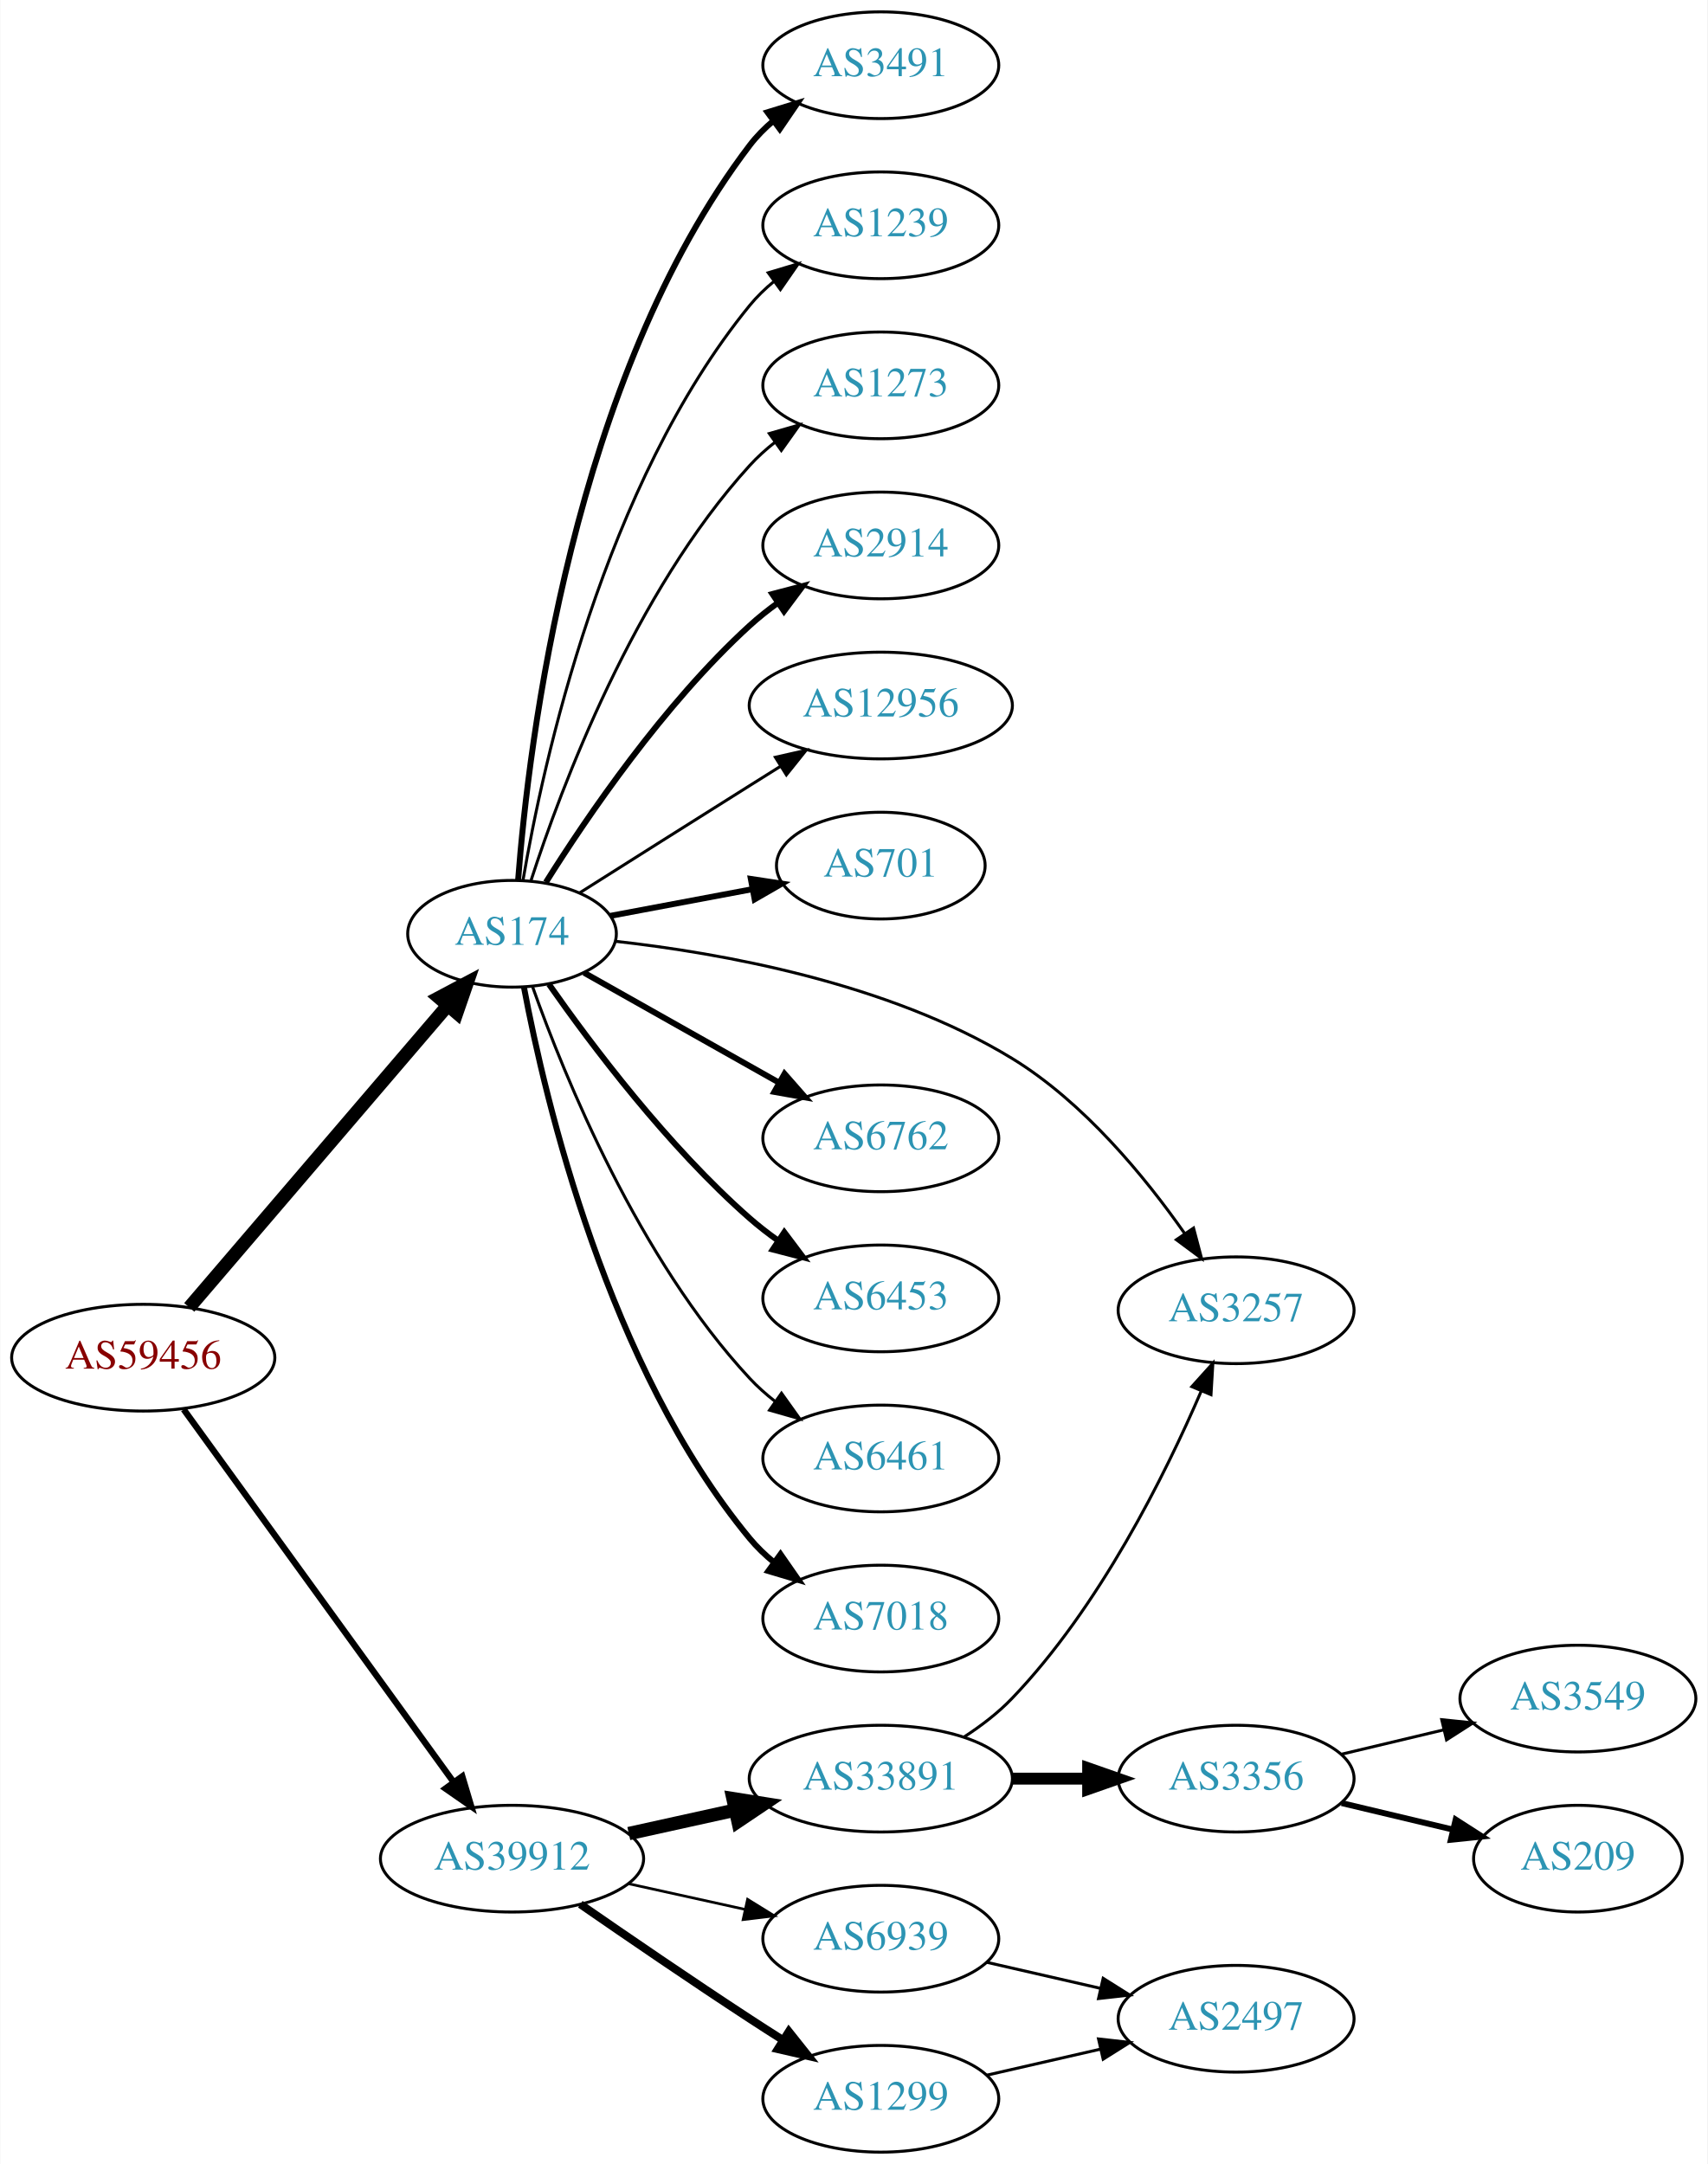
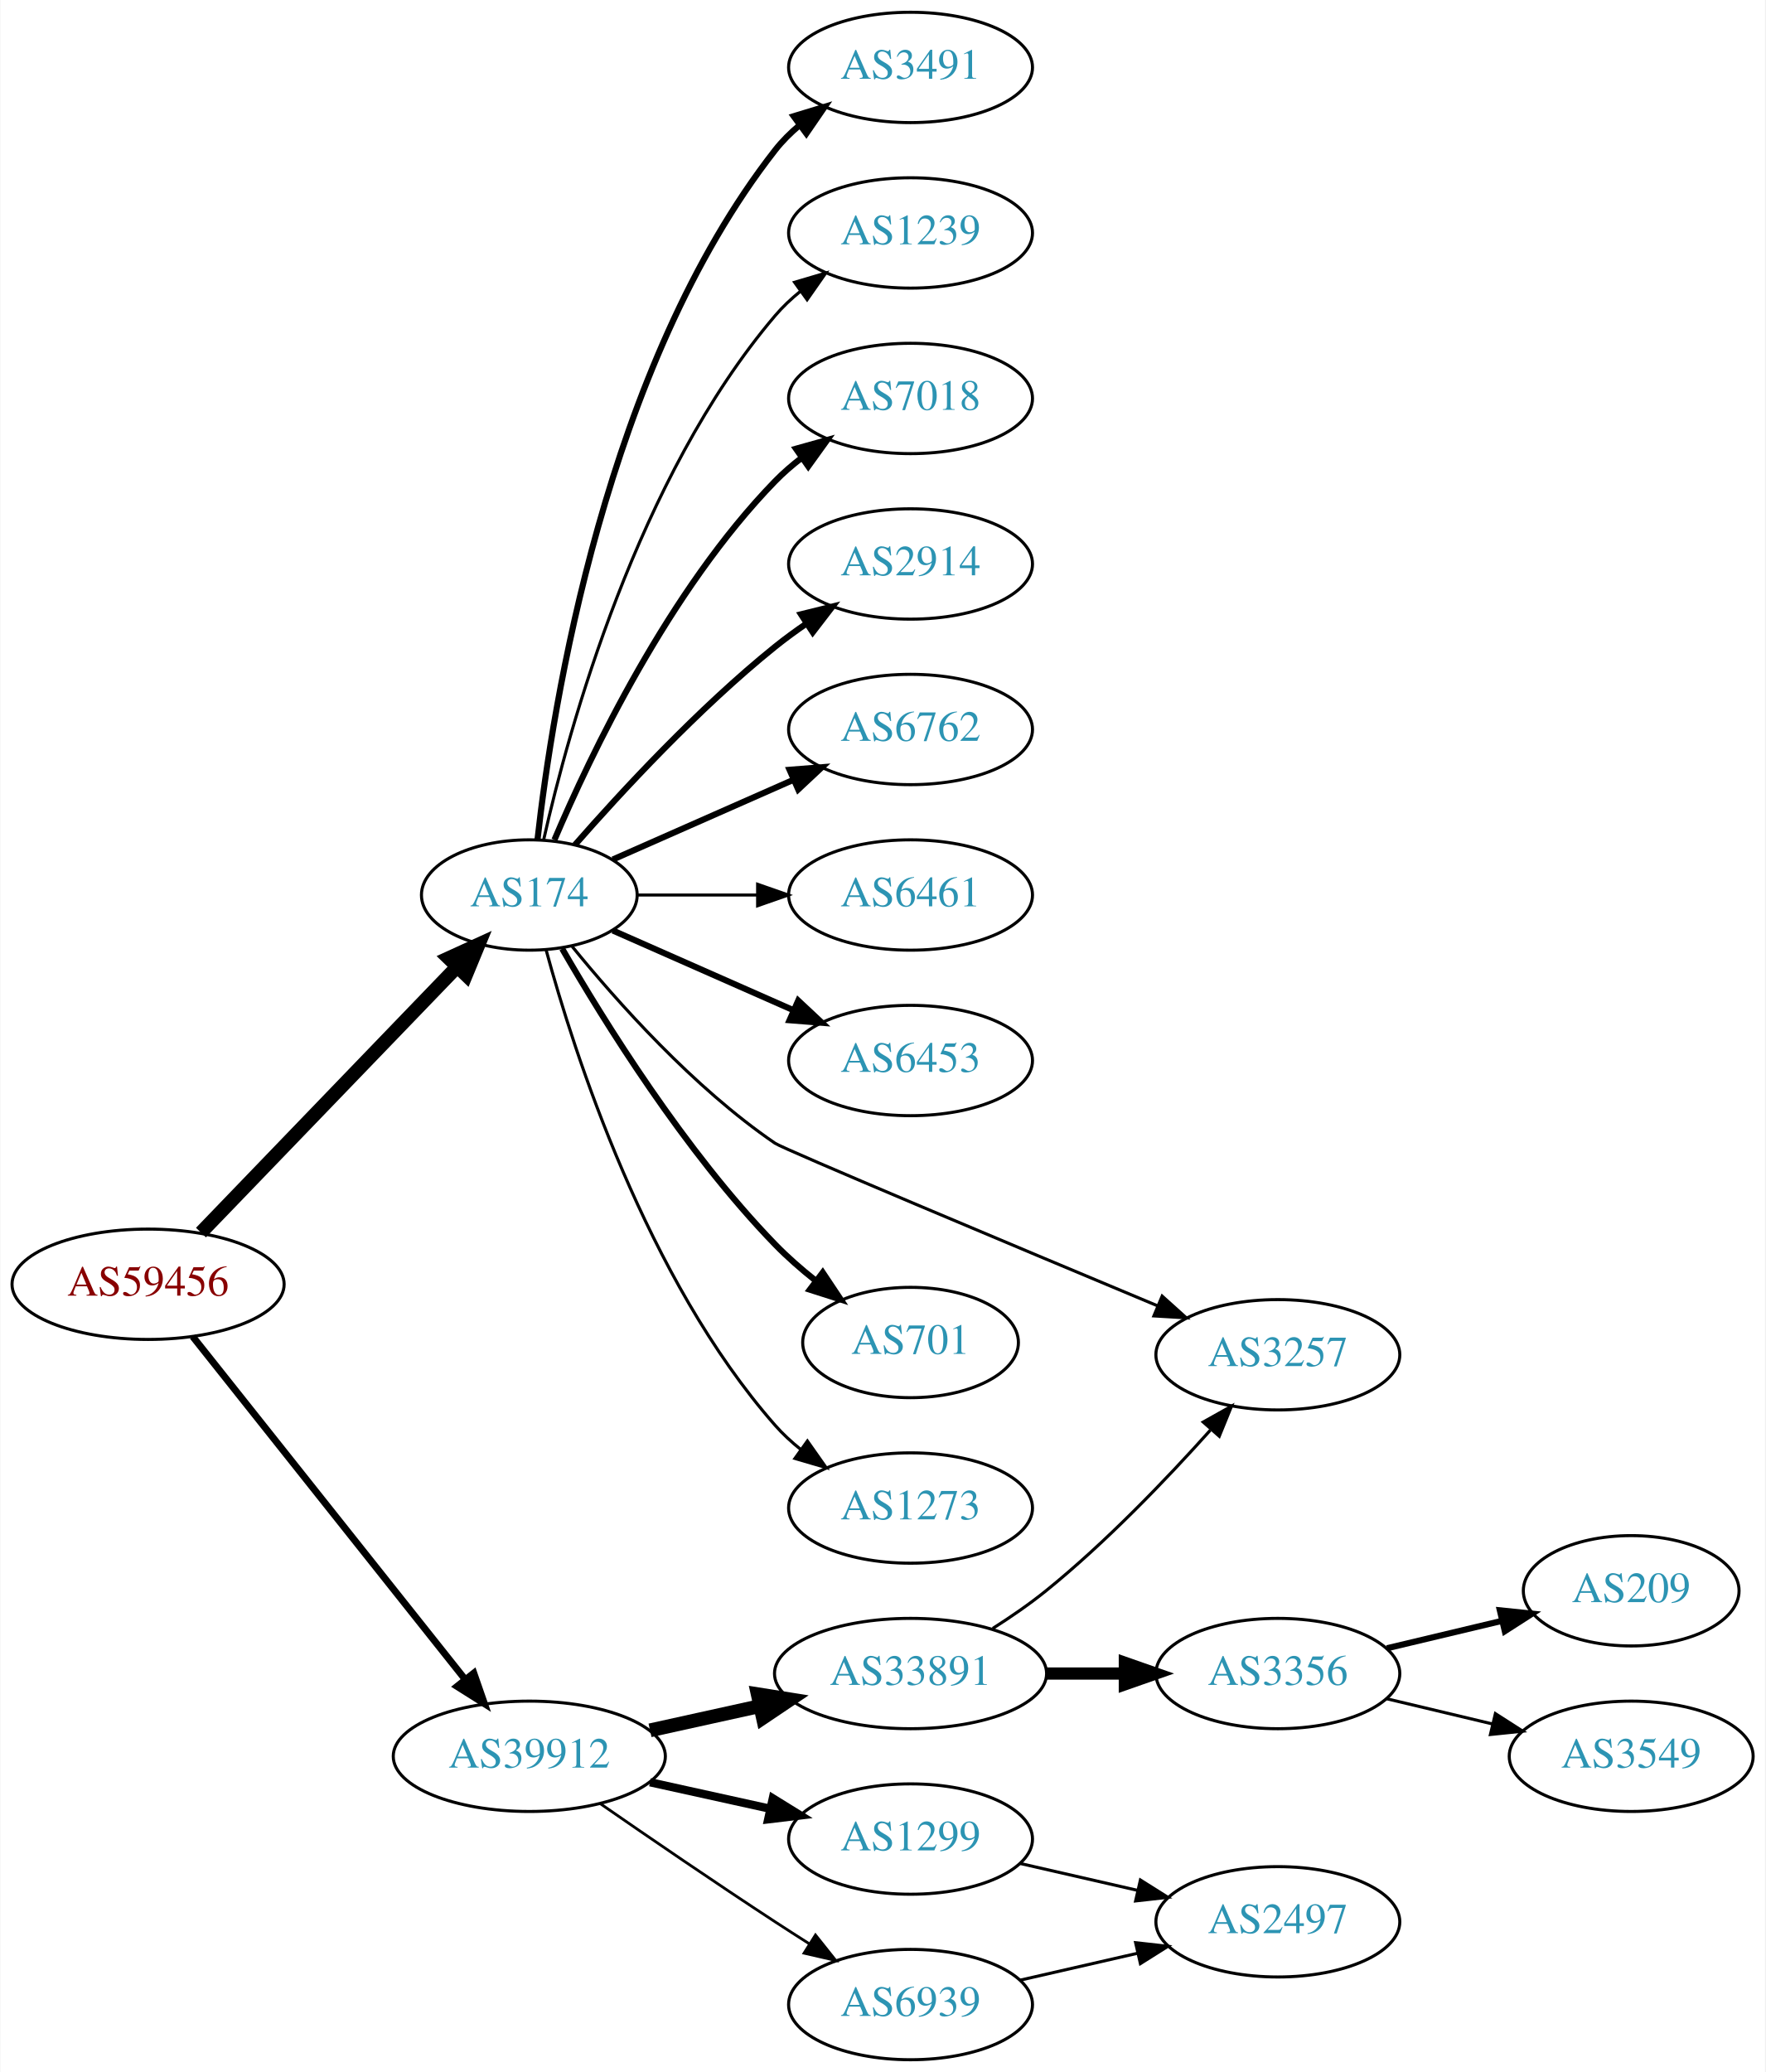
- <svg xmlns="http://www.w3.org/2000/svg" xmlns:xlink="http://www.w3.org/1999/xlink" width="576pt" height="730pt" viewBox="0.00 0.00 575.76 730.00">
-   <g id="graph0" class="graph" transform="scale(1 1) rotate(0) translate(4 726)">
-     <polygon fill="white" stroke="none" points="-4,4 -4,-726 571.762,-726 571.762,4 -4,4" />
+ <svg xmlns="http://www.w3.org/2000/svg" xmlns:xlink="http://www.w3.org/1999/xlink" width="576pt" height="676pt" viewBox="0.00 0.00 575.76 676.00">
+   <g id="graph0" class="graph" transform="scale(1 1) rotate(0) translate(4 672)">
+     <polygon fill="white" stroke="none" points="-4,4 -4,-672 571.762,-672 571.762,4 -4,4" />
    <g id="node1" class="node">
      <g id="a_node1">
        <a xlink:href="/asn/59456" xlink:title="AS59456 ~ Cloud-Brokers IT-Services GmbH [AT]">
-           <ellipse fill="#ffffff" stroke="black" cx="44.196" cy="-268" rx="44.393" ry="18" />
-           <text text-anchor="middle" x="44.196" y="-264.3" font-family="Times,serif" font-size="14.00" fill="#880000">AS59456</text>
+           <ellipse fill="#ffffff" stroke="black" cx="44.196" cy="-253" rx="44.393" ry="18" />
+           <text text-anchor="middle" x="44.196" y="-249.3" font-family="Times,serif" font-size="14.00" fill="#880000">AS59456</text>
        </a>
      </g>
    </g>
    <g id="node2" class="node">
      <g id="a_node2">
        <a xlink:href="/asn/174" xlink:title="AS174 ~ Cogent Communications [US]">
-           <ellipse fill="#ffffff" stroke="black" cx="168.588" cy="-411" rx="35.194" ry="18" />
-           <text text-anchor="middle" x="168.588" y="-407.3" font-family="Times,serif" font-size="14.00" fill="#2c94b3">AS174</text>
+           <ellipse fill="#ffffff" stroke="black" cx="168.588" cy="-380" rx="35.194" ry="18" />
+           <text text-anchor="middle" x="168.588" y="-376.3" font-family="Times,serif" font-size="14.00" fill="#2c94b3">AS174</text>
        </a>
      </g>
    </g>
    <g id="edge1" class="edge">
-       <path fill="none" stroke="black" stroke-width="4.5" d="M59.717,-284.966C81.364,-310.257 122.194,-357.963 146.94,-386.876" />
-       <polygon fill="black" stroke="black" stroke-width="4.5" points="143.97,-389.461 153.464,-394.498 149.953,-384.34 143.97,-389.461" />
+       <path fill="none" stroke="black" stroke-width="4.5" d="M61.449,-269.865C82.899,-292.122 120.768,-331.417 144.995,-356.556" />
+       <polygon fill="black" stroke="black" stroke-width="4.5" points="142.268,-359.401 152.043,-363.869 147.938,-353.936 142.268,-359.401" />
    </g>
    <g id="node3" class="node">
      <g id="a_node3">
        <a xlink:href="/asn/39912" xlink:title="AS39912 ~ oja.at GmbH [AT]">
          <ellipse fill="#ffffff" stroke="black" cx="168.588" cy="-99" rx="44.393" ry="18" />
          <text text-anchor="middle" x="168.588" y="-95.3" font-family="Times,serif" font-size="14.00" fill="#2c94b3">AS39912</text>
        </a>
      </g>
    </g>
    <g id="edge2" class="edge">
-       <path fill="none" stroke="black" stroke-width="2.132" d="M57.833,-250.551C79.454,-220.696 123.645,-159.677 148.86,-124.86" />
-       <polygon fill="black" stroke="black" stroke-width="2.132" points="151.806,-126.76 154.836,-116.608 146.136,-122.654 151.806,-126.76" />
+       <path fill="none" stroke="black" stroke-width="2.25" d="M58.762,-235.931C80.358,-208.757 122.666,-155.523 147.693,-124.033" />
+       <polygon fill="black" stroke="black" stroke-width="2.25" points="150.48,-126.152 153.962,-116.146 145,-121.797 150.48,-126.152" />
    </g>
    <g id="node4" class="node">
      <g id="a_node4">
-         <a xlink:href="/asn/2914" xlink:title="AS2914 ~ NTT America, Inc. [US]">
-           <ellipse fill="#ffffff" stroke="black" cx="292.98" cy="-542" rx="39.794" ry="18" />
-           <text text-anchor="middle" x="292.98" y="-538.3" font-family="Times,serif" font-size="14.00" fill="#2c94b3">AS2914</text>
+         <a xlink:href="/asn/3491" xlink:title="AS3491 ~ PCCW Global, Inc. [US]">
+           <ellipse fill="#ffffff" stroke="black" cx="292.98" cy="-650" rx="39.794" ry="18" />
+           <text text-anchor="middle" x="292.98" y="-646.3" font-family="Times,serif" font-size="14.00" fill="#2c94b3">AS3491</text>
        </a>
      </g>
    </g>
    <g id="edge3" class="edge">
-       <path fill="none" stroke="black" stroke-width="2" d="M180.016,-428.366C193.805,-450.352 219.772,-488.546 248.784,-515 251.715,-517.672 254.944,-520.237 258.278,-522.649" />
-       <polygon fill="black" stroke="black" stroke-width="2" points="256.42,-525.618 266.668,-528.308 260.334,-519.814 256.42,-525.618" />
+       <path fill="none" stroke="black" stroke-width="2" d="M171.268,-398.129C176.098,-441.368 193.439,-552.216 248.784,-623 251.099,-625.961 253.836,-628.683 256.791,-631.164" />
+       <polygon fill="black" stroke="black" stroke-width="2" points="254.847,-634.078 264.982,-637.165 258.985,-628.432 254.847,-634.078" />
    </g>
    <g id="node5" class="node">
      <g id="a_node5">
-         <a xlink:href="/asn/12956" xlink:title="AS12956 ~ TELXIUS [ES]">
-           <ellipse fill="#ffffff" stroke="black" cx="292.98" cy="-488" rx="44.393" ry="18" />
-           <text text-anchor="middle" x="292.98" y="-484.3" font-family="Times,serif" font-size="14.00" fill="#2c94b3">AS12956</text>
+         <a xlink:href="/asn/1239" xlink:title="AS1239 ~ Sprint [US]">
+           <ellipse fill="#ffffff" stroke="black" cx="292.98" cy="-596" rx="39.794" ry="18" />
+           <text text-anchor="middle" x="292.98" y="-592.3" font-family="Times,serif" font-size="14.00" fill="#2c94b3">AS1239</text>
        </a>
      </g>
    </g>
    <g id="edge4" class="edge">
-       <path fill="none" stroke="black" d="M191.421,-424.821C207.317,-434.875 229.37,-448.804 248.784,-461 252.143,-463.11 255.65,-465.309 259.151,-467.501" />
-       <polygon fill="black" stroke="black" points="257.418,-470.545 267.752,-472.882 261.13,-464.611 257.418,-470.545" />
+       <path fill="none" stroke="black" d="M173.282,-398.075C181.422,-434.148 203.855,-516.14 248.784,-569 251.219,-571.864 254.035,-574.521 257.04,-576.961" />
+       <polygon fill="black" stroke="black" points="255.139,-579.905 265.3,-582.906 259.228,-574.224 255.139,-579.905" />
    </g>
    <g id="node6" class="node">
      <g id="a_node6">
-         <a xlink:href="/asn/701" xlink:title="AS701 ~ UUNET [US]">
-           <ellipse fill="#ffffff" stroke="black" cx="292.98" cy="-434" rx="35.194" ry="18" />
-           <text text-anchor="middle" x="292.98" y="-430.3" font-family="Times,serif" font-size="14.00" fill="#2c94b3">AS701</text>
+         <a xlink:href="/asn/7018" xlink:title="AS7018 ~ AT&amp;T Services, Inc. [US]">
+           <ellipse fill="#ffffff" stroke="black" cx="292.98" cy="-542" rx="39.794" ry="18" />
+           <text text-anchor="middle" x="292.98" y="-538.3" font-family="Times,serif" font-size="14.00" fill="#2c94b3">AS7018</text>
        </a>
      </g>
    </g>
    <g id="edge5" class="edge">
-       <path fill="none" stroke="black" stroke-width="2" d="M201.745,-417.043C216.386,-419.794 233.914,-423.088 249.611,-426.038" />
-       <polygon fill="black" stroke="black" stroke-width="2" points="249.139,-429.51 259.613,-427.918 250.432,-422.631 249.139,-429.51" />
+       <path fill="none" stroke="black" stroke-width="2" d="M176.779,-397.975C188.546,-425.682 214.12,-479.348 248.784,-515 251.404,-517.695 254.345,-520.239 257.428,-522.608" />
+       <polygon fill="black" stroke="black" stroke-width="2" points="255.594,-525.597 265.796,-528.455 259.603,-519.859 255.594,-525.597" />
    </g>
    <g id="node7" class="node">
      <g id="a_node7">
-         <a xlink:href="/asn/3257" xlink:title="AS3257 ~ GTT [DE]">
-           <ellipse fill="#ffffff" stroke="black" cx="412.823" cy="-284" rx="39.794" ry="18" />
-           <text text-anchor="middle" x="412.823" y="-280.3" font-family="Times,serif" font-size="14.00" fill="#2c94b3">AS3257</text>
+         <a xlink:href="/asn/2914" xlink:title="AS2914 ~ NTT America, Inc. [US]">
+           <ellipse fill="#ffffff" stroke="black" cx="292.98" cy="-488" rx="39.794" ry="18" />
+           <text text-anchor="middle" x="292.98" y="-484.3" font-family="Times,serif" font-size="14.00" fill="#2c94b3">AS2914</text>
        </a>
      </g>
    </g>
    <g id="edge6" class="edge">
-       <path fill="none" stroke="black" d="M203.346,-408.481C238.911,-404.53 295.44,-394.466 337.176,-369 361.456,-354.186 382.154,-328.931 395.552,-309.788" />
-       <polygon fill="black" stroke="black" points="398.468,-311.724 401.182,-301.483 392.674,-307.797 398.468,-311.724" />
+       <path fill="none" stroke="black" stroke-width="2" d="M183.462,-396.345C198.532,-413.559 223.81,-440.901 248.784,-461 252.04,-463.62 255.565,-466.192 259.149,-468.646" />
+       <polygon fill="black" stroke="black" stroke-width="2" points="257.237,-471.577 267.522,-474.121 261.068,-465.719 257.237,-471.577" />
    </g>
    <g id="node8" class="node">
      <g id="a_node8">
        <a xlink:href="/asn/6762" xlink:title="AS6762 ~ TELECOM ITALIA SPARKLE S.p.A. [IT]">
-           <ellipse fill="#ffffff" stroke="black" cx="292.98" cy="-342" rx="39.794" ry="18" />
-           <text text-anchor="middle" x="292.98" y="-338.3" font-family="Times,serif" font-size="14.00" fill="#2c94b3">AS6762</text>
+           <ellipse fill="#ffffff" stroke="black" cx="292.98" cy="-434" rx="39.794" ry="18" />
+           <text text-anchor="middle" x="292.98" y="-430.3" font-family="Times,serif" font-size="14.00" fill="#2c94b3">AS6762</text>
        </a>
      </g>
    </g>
    <g id="edge7" class="edge">
-       <path fill="none" stroke="black" stroke-width="2" d="M192.897,-397.859C211.506,-387.369 237.819,-372.534 258.653,-360.788" />
-       <polygon fill="black" stroke="black" stroke-width="2" points="260.508,-363.761 267.5,-355.801 257.07,-357.663 260.508,-363.761" />
+       <path fill="none" stroke="black" stroke-width="2" d="M195.844,-391.584C213.03,-399.167 235.743,-409.188 254.777,-417.586" />
+       <polygon fill="black" stroke="black" stroke-width="2" points="253.503,-420.849 264.065,-421.684 256.329,-414.445 253.503,-420.849" />
    </g>
    <g id="node9" class="node">
      <g id="a_node9">
-         <a xlink:href="/asn/6453" xlink:title="AS6453 ~ TATA COMMUNICATIONS (AMERICA) INC [US]">
-           <ellipse fill="#ffffff" stroke="black" cx="292.98" cy="-288" rx="39.794" ry="18" />
-           <text text-anchor="middle" x="292.98" y="-284.3" font-family="Times,serif" font-size="14.00" fill="#2c94b3">AS6453</text>
+         <a xlink:href="/asn/6461" xlink:title="AS6461 ~ Zayo Bandwidth [US]">
+           <ellipse fill="#ffffff" stroke="black" cx="292.98" cy="-380" rx="39.794" ry="18" />
+           <text text-anchor="middle" x="292.98" y="-376.3" font-family="Times,serif" font-size="14.00" fill="#2c94b3">AS6461</text>
        </a>
      </g>
    </g>
    <g id="edge8" class="edge">
-       <path fill="none" stroke="black" stroke-width="2" d="M181.046,-393.975C195.305,-373.603 221.166,-339.215 248.784,-315 251.766,-312.385 255.029,-309.858 258.383,-307.468" />
-       <polygon fill="black" stroke="black" stroke-width="2" points="260.433,-310.308 266.798,-301.838 256.54,-304.49 260.433,-310.308" />
+       <path fill="none" stroke="black" d="M204.007,-380C216.058,-380 229.834,-380 242.852,-380" />
+       <polygon fill="black" stroke="black" points="243.081,-383.5 253.081,-380 243.081,-376.5 243.081,-383.5" />
    </g>
    <g id="node10" class="node">
      <g id="a_node10">
-         <a xlink:href="/asn/6461" xlink:title="AS6461 ~ Zayo Bandwidth [US]">
-           <ellipse fill="#ffffff" stroke="black" cx="292.98" cy="-234" rx="39.794" ry="18" />
-           <text text-anchor="middle" x="292.98" y="-230.3" font-family="Times,serif" font-size="14.00" fill="#2c94b3">AS6461</text>
+         <a xlink:href="/asn/6453" xlink:title="AS6453 ~ TATA COMMUNICATIONS (AMERICA) INC [US]">
+           <ellipse fill="#ffffff" stroke="black" cx="292.98" cy="-326" rx="39.794" ry="18" />
+           <text text-anchor="middle" x="292.98" y="-322.3" font-family="Times,serif" font-size="14.00" fill="#2c94b3">AS6453</text>
        </a>
      </g>
    </g>
    <g id="edge9" class="edge">
-       <path fill="none" stroke="black" d="M175.575,-392.973C186.314,-362.779 211.289,-301.332 248.784,-261 251.343,-258.247 254.243,-255.664 257.301,-253.271" />
-       <polygon fill="black" stroke="black" points="259.481,-256.016 265.634,-247.39 255.445,-250.296 259.481,-256.016" />
+       <path fill="none" stroke="black" stroke-width="2" d="M195.844,-368.416C213.03,-360.833 235.743,-350.812 254.777,-342.414" />
+       <polygon fill="black" stroke="black" stroke-width="2" points="256.329,-345.555 264.065,-338.316 253.503,-339.151 256.329,-345.555" />
    </g>
    <g id="node11" class="node">
      <g id="a_node11">
-         <a xlink:href="/asn/7018" xlink:title="AS7018 ~ AT&amp;T Services, Inc. [US]">
-           <ellipse fill="#ffffff" stroke="black" cx="292.98" cy="-180" rx="39.794" ry="18" />
-           <text text-anchor="middle" x="292.98" y="-176.3" font-family="Times,serif" font-size="14.00" fill="#2c94b3">AS7018</text>
+         <a xlink:href="/asn/3257" xlink:title="AS3257 ~ GTT [DE]">
+           <ellipse fill="#ffffff" stroke="black" cx="412.823" cy="-230" rx="39.794" ry="18" />
+           <text text-anchor="middle" x="412.823" y="-226.3" font-family="Times,serif" font-size="14.00" fill="#2c94b3">AS3257</text>
        </a>
      </g>
    </g>
    <g id="edge10" class="edge">
-       <path fill="none" stroke="black" stroke-width="2" d="M172.611,-392.967C179.787,-354.84 200.951,-264.811 248.784,-207 251.18,-204.104 253.971,-201.426 256.96,-198.972" />
-       <polygon fill="black" stroke="black" stroke-width="2" points="259.15,-201.707 265.198,-193.008 255.046,-196.037 259.15,-201.707" />
+       <path fill="none" stroke="black" d="M182.597,-363.176C197.129,-345.304 222.137,-317.172 248.784,-299 251.553,-297.112 326.283,-265.745 373.597,-245.96" />
+       <polygon fill="black" stroke="black" points="375.076,-249.135 382.952,-242.049 372.376,-242.677 375.076,-249.135" />
    </g>
    <g id="node12" class="node">
      <g id="a_node12">
-         <a xlink:href="/asn/3491" xlink:title="AS3491 ~ PCCW Global, Inc. [US]">
-           <ellipse fill="#ffffff" stroke="black" cx="292.98" cy="-704" rx="39.794" ry="18" />
-           <text text-anchor="middle" x="292.98" y="-700.3" font-family="Times,serif" font-size="14.00" fill="#2c94b3">AS3491</text>
+         <a xlink:href="/asn/701" xlink:title="AS701 ~ UUNET [US]">
+           <ellipse fill="#ffffff" stroke="black" cx="292.98" cy="-234" rx="35.194" ry="18" />
+           <text text-anchor="middle" x="292.98" y="-230.3" font-family="Times,serif" font-size="14.00" fill="#2c94b3">AS701</text>
        </a>
      </g>
    </g>
    <g id="edge11" class="edge">
-       <path fill="none" stroke="black" stroke-width="2" d="M170.641,-429.108C174.158,-475.115 188.946,-598.411 248.784,-677 251.061,-679.99 253.773,-682.732 256.712,-685.225" />
-       <polygon fill="black" stroke="black" stroke-width="2" points="254.754,-688.13 264.88,-691.244 258.906,-682.494 254.754,-688.13" />
+       <path fill="none" stroke="black" stroke-width="2" d="M179.305,-362.479C192.895,-338.91 219.253,-296.444 248.784,-266 252.764,-261.897 257.313,-257.925 261.93,-254.257" />
+       <polygon fill="black" stroke="black" stroke-width="2" points="264.326,-256.834 270.206,-248.02 260.113,-251.243 264.326,-256.834" />
    </g>
    <g id="node13" class="node">
      <g id="a_node13">
-         <a xlink:href="/asn/1239" xlink:title="AS1239 ~ Sprint [US]">
-           <ellipse fill="#ffffff" stroke="black" cx="292.98" cy="-650" rx="39.794" ry="18" />
-           <text text-anchor="middle" x="292.98" y="-646.3" font-family="Times,serif" font-size="14.00" fill="#2c94b3">AS1239</text>
+         <a xlink:href="/asn/1273" xlink:title="AS1273 ~ Vodafone Group PLC [EU]">
+           <ellipse fill="#ffffff" stroke="black" cx="292.98" cy="-180" rx="39.794" ry="18" />
+           <text text-anchor="middle" x="292.98" y="-176.3" font-family="Times,serif" font-size="14.00" fill="#2c94b3">AS1273</text>
        </a>
      </g>
    </g>
    <g id="edge12" class="edge">
-       <path fill="none" stroke="black" d="M172.313,-429.139C179.008,-468.404 199.452,-562.595 248.784,-623 251.162,-625.911 253.94,-628.6 256.921,-631.06" />
-       <polygon fill="black" stroke="black" points="255,-633.99 265.149,-637.032 259.112,-628.325 255,-633.99" />
+       <path fill="none" stroke="black" d="M174.043,-362.166C183.186,-328.521 206.821,-254.774 248.784,-207 251.265,-204.176 254.112,-201.546 257.136,-199.122" />
+       <polygon fill="black" stroke="black" points="259.322,-201.862 265.424,-193.2 255.252,-196.167 259.322,-201.862" />
    </g>
    <g id="node14" class="node">
      <g id="a_node14">
-         <a xlink:href="/asn/1273" xlink:title="AS1273 ~ Vodafone Group PLC [EU]">
-           <ellipse fill="#ffffff" stroke="black" cx="292.98" cy="-596" rx="39.794" ry="18" />
-           <text text-anchor="middle" x="292.98" y="-592.3" font-family="Times,serif" font-size="14.00" fill="#2c94b3">AS1273</text>
+         <a xlink:href="/asn/33891" xlink:title="AS33891 ~ CORE-BACKBONE GMBH GLOBAL NETWORK [DE]">
+           <ellipse fill="#ffffff" stroke="black" cx="292.98" cy="-126" rx="44.393" ry="18" />
+           <text text-anchor="middle" x="292.98" y="-122.3" font-family="Times,serif" font-size="14.00" fill="#2c94b3">AS33891</text>
        </a>
      </g>
    </g>
    <g id="edge13" class="edge">
-       <path fill="none" stroke="black" d="M175.002,-428.99C185.186,-460.432 209.75,-526.112 248.784,-569 251.314,-571.78 254.195,-574.381 257.24,-576.785" />
-       <polygon fill="black" stroke="black" points="255.374,-579.753 265.556,-582.681 259.422,-574.042 255.374,-579.753" />
+       <path fill="none" stroke="black" stroke-width="4.5" d="M207.978,-107.469C219.37,-109.982 231.993,-112.767 243.917,-115.397" />
+       <polygon fill="black" stroke="black" stroke-width="4.5" points="243.113,-119.252 253.727,-117.561 244.81,-111.562 243.113,-119.252" />
    </g>
    <g id="node15" class="node">
      <g id="a_node15">
        <a xlink:href="/asn/1299" xlink:title="AS1299 ~ Telia Carrier [EU]">
-           <ellipse fill="#ffffff" stroke="black" cx="292.98" cy="-18" rx="39.794" ry="18" />
-           <text text-anchor="middle" x="292.98" y="-14.3" font-family="Times,serif" font-size="14.00" fill="#2c94b3">AS1299</text>
+           <ellipse fill="#ffffff" stroke="black" cx="292.98" cy="-72" rx="39.794" ry="18" />
+           <text text-anchor="middle" x="292.98" y="-68.3" font-family="Times,serif" font-size="14.00" fill="#2c94b3">AS1299</text>
        </a>
      </g>
    </g>
    <g id="edge14" class="edge">
-       <path fill="none" stroke="black" stroke-width="2.7" d="M191.619,-83.633C207.421,-72.695 229.278,-57.739 248.784,-45 252.366,-42.661 256.137,-40.241 259.897,-37.856" />
-       <polygon fill="black" stroke="black" stroke-width="2.7" points="261.959,-40.693 268.558,-32.404 258.23,-34.769 261.959,-40.693" />
+       <path fill="none" stroke="black" stroke-width="2.7" d="M207.978,-90.531C220.369,-87.798 234.216,-84.743 247.036,-81.915" />
+       <polygon fill="black" stroke="black" stroke-width="2.7" points="248.04,-85.278 257.051,-79.706 246.532,-78.442 248.04,-85.278" />
    </g>
    <g id="node16" class="node">
      <g id="a_node16">
-         <a xlink:href="/asn/33891" xlink:title="AS33891 ~ CORE-BACKBONE GMBH GLOBAL NETWORK [DE]">
-           <ellipse fill="#ffffff" stroke="black" cx="292.98" cy="-126" rx="44.393" ry="18" />
-           <text text-anchor="middle" x="292.98" y="-122.3" font-family="Times,serif" font-size="14.00" fill="#2c94b3">AS33891</text>
+         <a xlink:href="/asn/6939" xlink:title="AS6939 ~ Hurricane Electric LLC [US]">
+           <ellipse fill="#ffffff" stroke="black" cx="292.98" cy="-18" rx="39.794" ry="18" />
+           <text text-anchor="middle" x="292.98" y="-14.3" font-family="Times,serif" font-size="14.00" fill="#2c94b3">AS6939</text>
        </a>
      </g>
    </g>
    <g id="edge15" class="edge">
-       <path fill="none" stroke="black" stroke-width="4.5" d="M207.978,-107.469C219.37,-109.982 231.993,-112.767 243.917,-115.397" />
-       <polygon fill="black" stroke="black" stroke-width="4.5" points="243.113,-119.252 253.727,-117.561 244.81,-111.562 243.113,-119.252" />
+       <path fill="none" stroke="black" stroke-width="0.9" d="M191.619,-83.633C207.421,-72.695 229.278,-57.739 248.784,-45 252.366,-42.661 256.137,-40.241 259.897,-37.856" />
+       <polygon fill="black" stroke="black" stroke-width="0.9" points="261.959,-40.693 268.558,-32.404 258.23,-34.769 261.959,-40.693" />
+     </g>
+     <g id="edge17" class="edge">
+       <path fill="none" stroke="black" d="M319.809,-140.719C325.706,-144.463 331.812,-148.664 337.176,-153 356.782,-168.847 376.53,-189.471 390.786,-205.385" />
+       <polygon fill="black" stroke="black" points="388.468,-208.048 397.71,-213.228 393.715,-203.415 388.468,-208.048" />
    </g>
    <g id="node17" class="node">
      <g id="a_node17">
-         <a xlink:href="/asn/6939" xlink:title="AS6939 ~ Hurricane Electric LLC [US]">
-           <ellipse fill="#ffffff" stroke="black" cx="292.98" cy="-72" rx="39.794" ry="18" />
-           <text text-anchor="middle" x="292.98" y="-68.3" font-family="Times,serif" font-size="14.00" fill="#2c94b3">AS6939</text>
+         <a xlink:href="/asn/3356" xlink:title="AS3356 ~ Level 3 Parent, LLC [US]">
+           <ellipse fill="#ffffff" stroke="black" cx="412.823" cy="-126" rx="39.794" ry="18" />
+           <text text-anchor="middle" x="412.823" y="-122.3" font-family="Times,serif" font-size="14.00" fill="#2c94b3">AS3356</text>
        </a>
      </g>
    </g>
    <g id="edge16" class="edge">
-       <path fill="none" stroke="black" stroke-width="0.9" d="M207.978,-90.531C220.369,-87.798 234.216,-84.743 247.036,-81.915" />
-       <polygon fill="black" stroke="black" stroke-width="0.9" points="248.04,-85.278 257.051,-79.706 246.532,-78.442 248.04,-85.278" />
-     </g>
-     <g id="node18" class="node">
-       <g id="a_node18">
+       <path fill="none" stroke="black" stroke-width="4" d="M337.191,-126C345.504,-126 354.267,-126 362.749,-126" />
+       <polygon fill="black" stroke="black" stroke-width="4" points="362.908,-129.5 372.908,-126 362.908,-122.5 362.908,-129.5" />
+     </g>
+     <g id="node20" class="node">
+       <g id="a_node20">
        <a xlink:href="/asn/2497" xlink:title="AS2497 ~ Internet Initiative Japan Inc. [JP]">
          <ellipse fill="#ffffff" stroke="black" cx="412.823" cy="-45" rx="39.794" ry="18" />
          <text text-anchor="middle" x="412.823" y="-41.3" font-family="Times,serif" font-size="14.00" fill="#2c94b3">AS2497</text>
        </a>
      </g>
    </g>
-     <g id="edge17" class="edge">
+     <g id="edge20" class="edge">
+       <path fill="none" stroke="black" d="M328.7,-64.045C340.7,-61.296 354.32,-58.175 367.013,-55.267" />
+       <polygon fill="black" stroke="black" points="367.979,-58.636 376.945,-52.991 366.415,-51.813 367.979,-58.636" />
+     </g>
+     <g id="edge21" class="edge">
      <path fill="none" stroke="black" d="M328.7,-25.955C340.7,-28.704 354.32,-31.825 367.013,-34.733" />
      <polygon fill="black" stroke="black" points="366.415,-38.187 376.945,-37.009 367.979,-31.364 366.415,-38.187" />
    </g>
-     <g id="edge19" class="edge">
-       <path fill="none" stroke="black" d="M321.112,-140.083C326.823,-143.802 332.522,-148.152 337.176,-153 366.691,-183.741 388.856,-228.364 401.082,-256.779" />
-       <polygon fill="black" stroke="black" points="397.896,-258.233 404.988,-266.105 404.353,-255.529 397.896,-258.233" />
+     <g id="node18" class="node">
+       <g id="a_node18">
+         <a xlink:href="/asn/209" xlink:title="AS209 ~ CenturyLink Communications, LLC [US]">
+           <ellipse fill="#ffffff" stroke="black" cx="528.116" cy="-153" rx="35.194" ry="18" />
+           <text text-anchor="middle" x="528.116" y="-149.3" font-family="Times,serif" font-size="14.00" fill="#2c94b3">AS209</text>
+         </a>
+       </g>
+     </g>
+     <g id="edge18" class="edge">
+       <path fill="none" stroke="black" stroke-width="2" d="M448.43,-134.248C460.225,-137.058 473.529,-140.229 485.797,-143.153" />
+       <polygon fill="black" stroke="black" stroke-width="2" points="485.263,-146.624 495.802,-145.537 486.886,-139.814 485.263,-146.624" />
    </g>
    <g id="node19" class="node">
      <g id="a_node19">
-         <a xlink:href="/asn/3356" xlink:title="AS3356 ~ Level 3 Parent, LLC [US]">
-           <ellipse fill="#ffffff" stroke="black" cx="412.823" cy="-126" rx="39.794" ry="18" />
-           <text text-anchor="middle" x="412.823" y="-122.3" font-family="Times,serif" font-size="14.00" fill="#2c94b3">AS3356</text>
-         </a>
-       </g>
-     </g>
-     <g id="edge18" class="edge">
-       <path fill="none" stroke="black" stroke-width="4" d="M337.191,-126C345.504,-126 354.267,-126 362.749,-126" />
-       <polygon fill="black" stroke="black" stroke-width="4" points="362.908,-129.5 372.908,-126 362.908,-122.5 362.908,-129.5" />
-     </g>
-     <g id="edge22" class="edge">
-       <path fill="none" stroke="black" d="M328.7,-64.045C340.7,-61.296 354.32,-58.175 367.013,-55.267" />
-       <polygon fill="black" stroke="black" points="367.979,-58.636 376.945,-52.991 366.415,-51.813 367.979,-58.636" />
-     </g>
-     <g id="node20" class="node">
-       <g id="a_node20">
        <a xlink:href="/asn/3549" xlink:title="AS3549 ~ Level 3 Parent, LLC [US]">
-           <ellipse fill="#ffffff" stroke="black" cx="528.116" cy="-153" rx="39.794" ry="18" />
-           <text text-anchor="middle" x="528.116" y="-149.3" font-family="Times,serif" font-size="14.00" fill="#2c94b3">AS3549</text>
-         </a>
-       </g>
-     </g>
-     <g id="edge20" class="edge">
-       <path fill="none" stroke="black" d="M448.43,-134.248C459.301,-136.838 471.456,-139.735 482.898,-142.462" />
-       <polygon fill="black" stroke="black" points="482.182,-145.889 492.721,-144.803 483.804,-139.08 482.182,-145.889" />
-     </g>
-     <g id="node21" class="node">
-       <g id="a_node21">
-         <a xlink:href="/asn/209" xlink:title="AS209 ~ CenturyLink Communications, LLC [US]">
-           <ellipse fill="#ffffff" stroke="black" cx="528.116" cy="-99" rx="35.194" ry="18" />
-           <text text-anchor="middle" x="528.116" y="-95.3" font-family="Times,serif" font-size="14.00" fill="#2c94b3">AS209</text>
-         </a>
-       </g>
-     </g>
-     <g id="edge21" class="edge">
-       <path fill="none" stroke="black" stroke-width="2" d="M448.43,-117.752C460.225,-114.942 473.529,-111.771 485.797,-108.847" />
-       <polygon fill="black" stroke="black" stroke-width="2" points="486.886,-112.186 495.802,-106.463 485.263,-105.376 486.886,-112.186" />
+           <ellipse fill="#ffffff" stroke="black" cx="528.116" cy="-99" rx="39.794" ry="18" />
+           <text text-anchor="middle" x="528.116" y="-95.3" font-family="Times,serif" font-size="14.00" fill="#2c94b3">AS3549</text>
+         </a>
+       </g>
+     </g>
+     <g id="edge19" class="edge">
+       <path fill="none" stroke="black" d="M448.43,-117.752C459.301,-115.162 471.456,-112.265 482.898,-109.538" />
+       <polygon fill="black" stroke="black" points="483.804,-112.92 492.721,-107.197 482.182,-106.111 483.804,-112.92" />
    </g>
  </g>
</svg>
